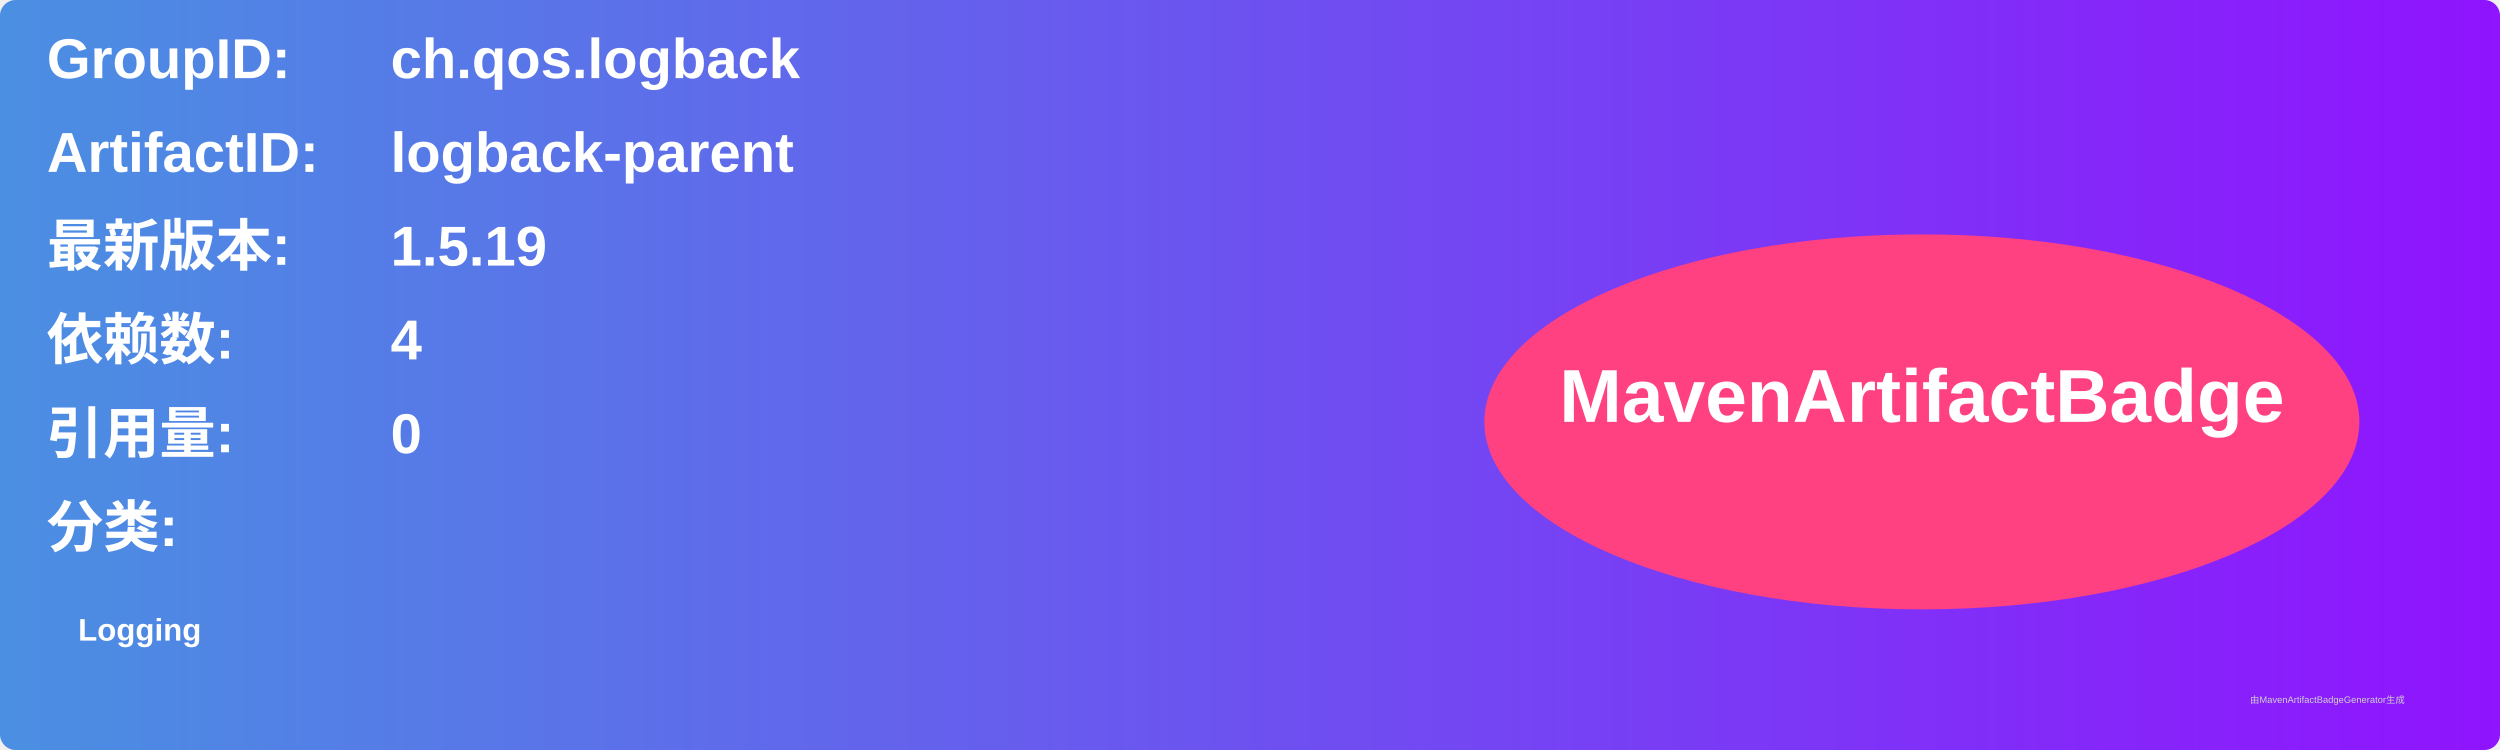
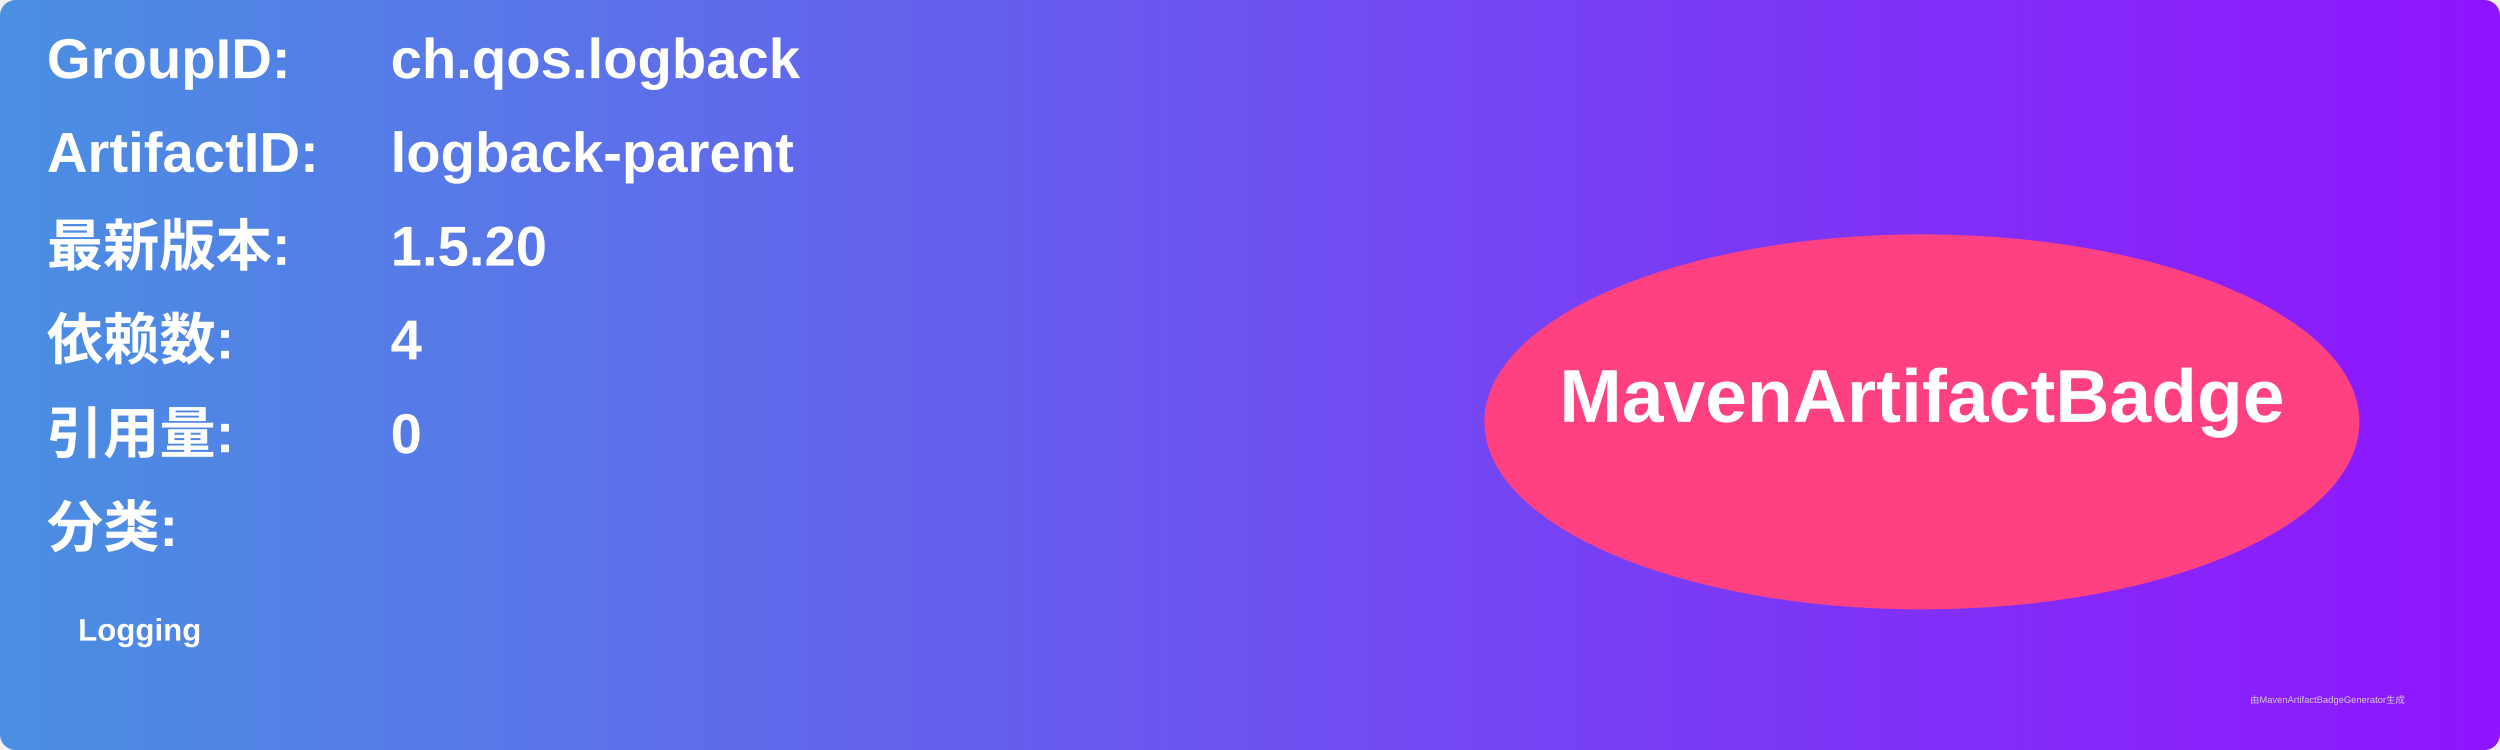
<svg xmlns="http://www.w3.org/2000/svg" width="800" height="240" viewBox="0 0 800 240">
  <linearGradient id="grad" x1="0%" y1="0%" x2="100%" y2="0%">
    <stop offset="0%" stop-color="#4a90e2" />
    <stop offset="100%" stop-color="#9013fe" />
  </linearGradient>
  <rect width="100%" height="100%" rx="5" ry="5" fill="url(#grad)" />
  <g transform="translate(15, 15)">
    <text x="0" y="10" font-family="Arial" font-size="18" fill="white" font-weight="bold" width="260">GroupID:</text>
    <text x="110" y="10" font-family="Arial" font-size="18" fill="white" font-weight="bold" width="460">ch.qos.logback</text>
    <text x="0" y="40" font-family="Arial" font-size="18" fill="white" font-weight="bold" width="260">ArtifactID:</text>
    <text x="110" y="40" font-family="Arial" font-size="18" fill="white" font-weight="bold" width="460">logback-parent</text>
    <text x="0" y="70" font-family="Arial" font-size="18" fill="white" font-weight="bold">最新版本:</text>
    <text x="110" y="70" font-family="Arial" font-size="18" fill="white" font-weight="bold">
-       <tspan font-weight="bold">1.5.19</tspan>
+       <tspan font-weight="bold">1.5.20</tspan>
    </text>
    <text x="0" y="100" font-family="Arial" font-size="18" fill="white" font-weight="bold">依赖数: </text>
    <text x="110" y="100" font-family="Arial" font-size="18" fill="white">
      <tspan font-weight="bold">4</tspan>
    </text>
    <text x="0" y="130" font-family="Arial" font-size="18" fill="white" font-weight="bold">引用量: </text>
    <text x="110" y="130" font-family="Arial" font-size="18" fill="white">
      <tspan font-weight="bold">0</tspan>
    </text>
    <text x="0" y="160" font-family="Arial" font-size="18" fill="white" font-weight="bold">分类:</text>
    <text x="10" y="190" font-family="Arial" font-size="10" fill="white">
      <tspan font-weight="bold">Logging</tspan>
    </text>
    <ellipse cx="600" cy="120" rx="140" ry="60" fill="#ff4081" />
    <text x="600" y="120" text-anchor="middle" font-family="Arial" font-size="24" fill="white" font-weight="bold">MavenArtifactBadge</text>
  </g>
  <text x="720" y="225" font-family="Arial" font-size="3" fill="#d0d0d0">由MavenArtifactBadgeGenerator生成</text>
</svg>
